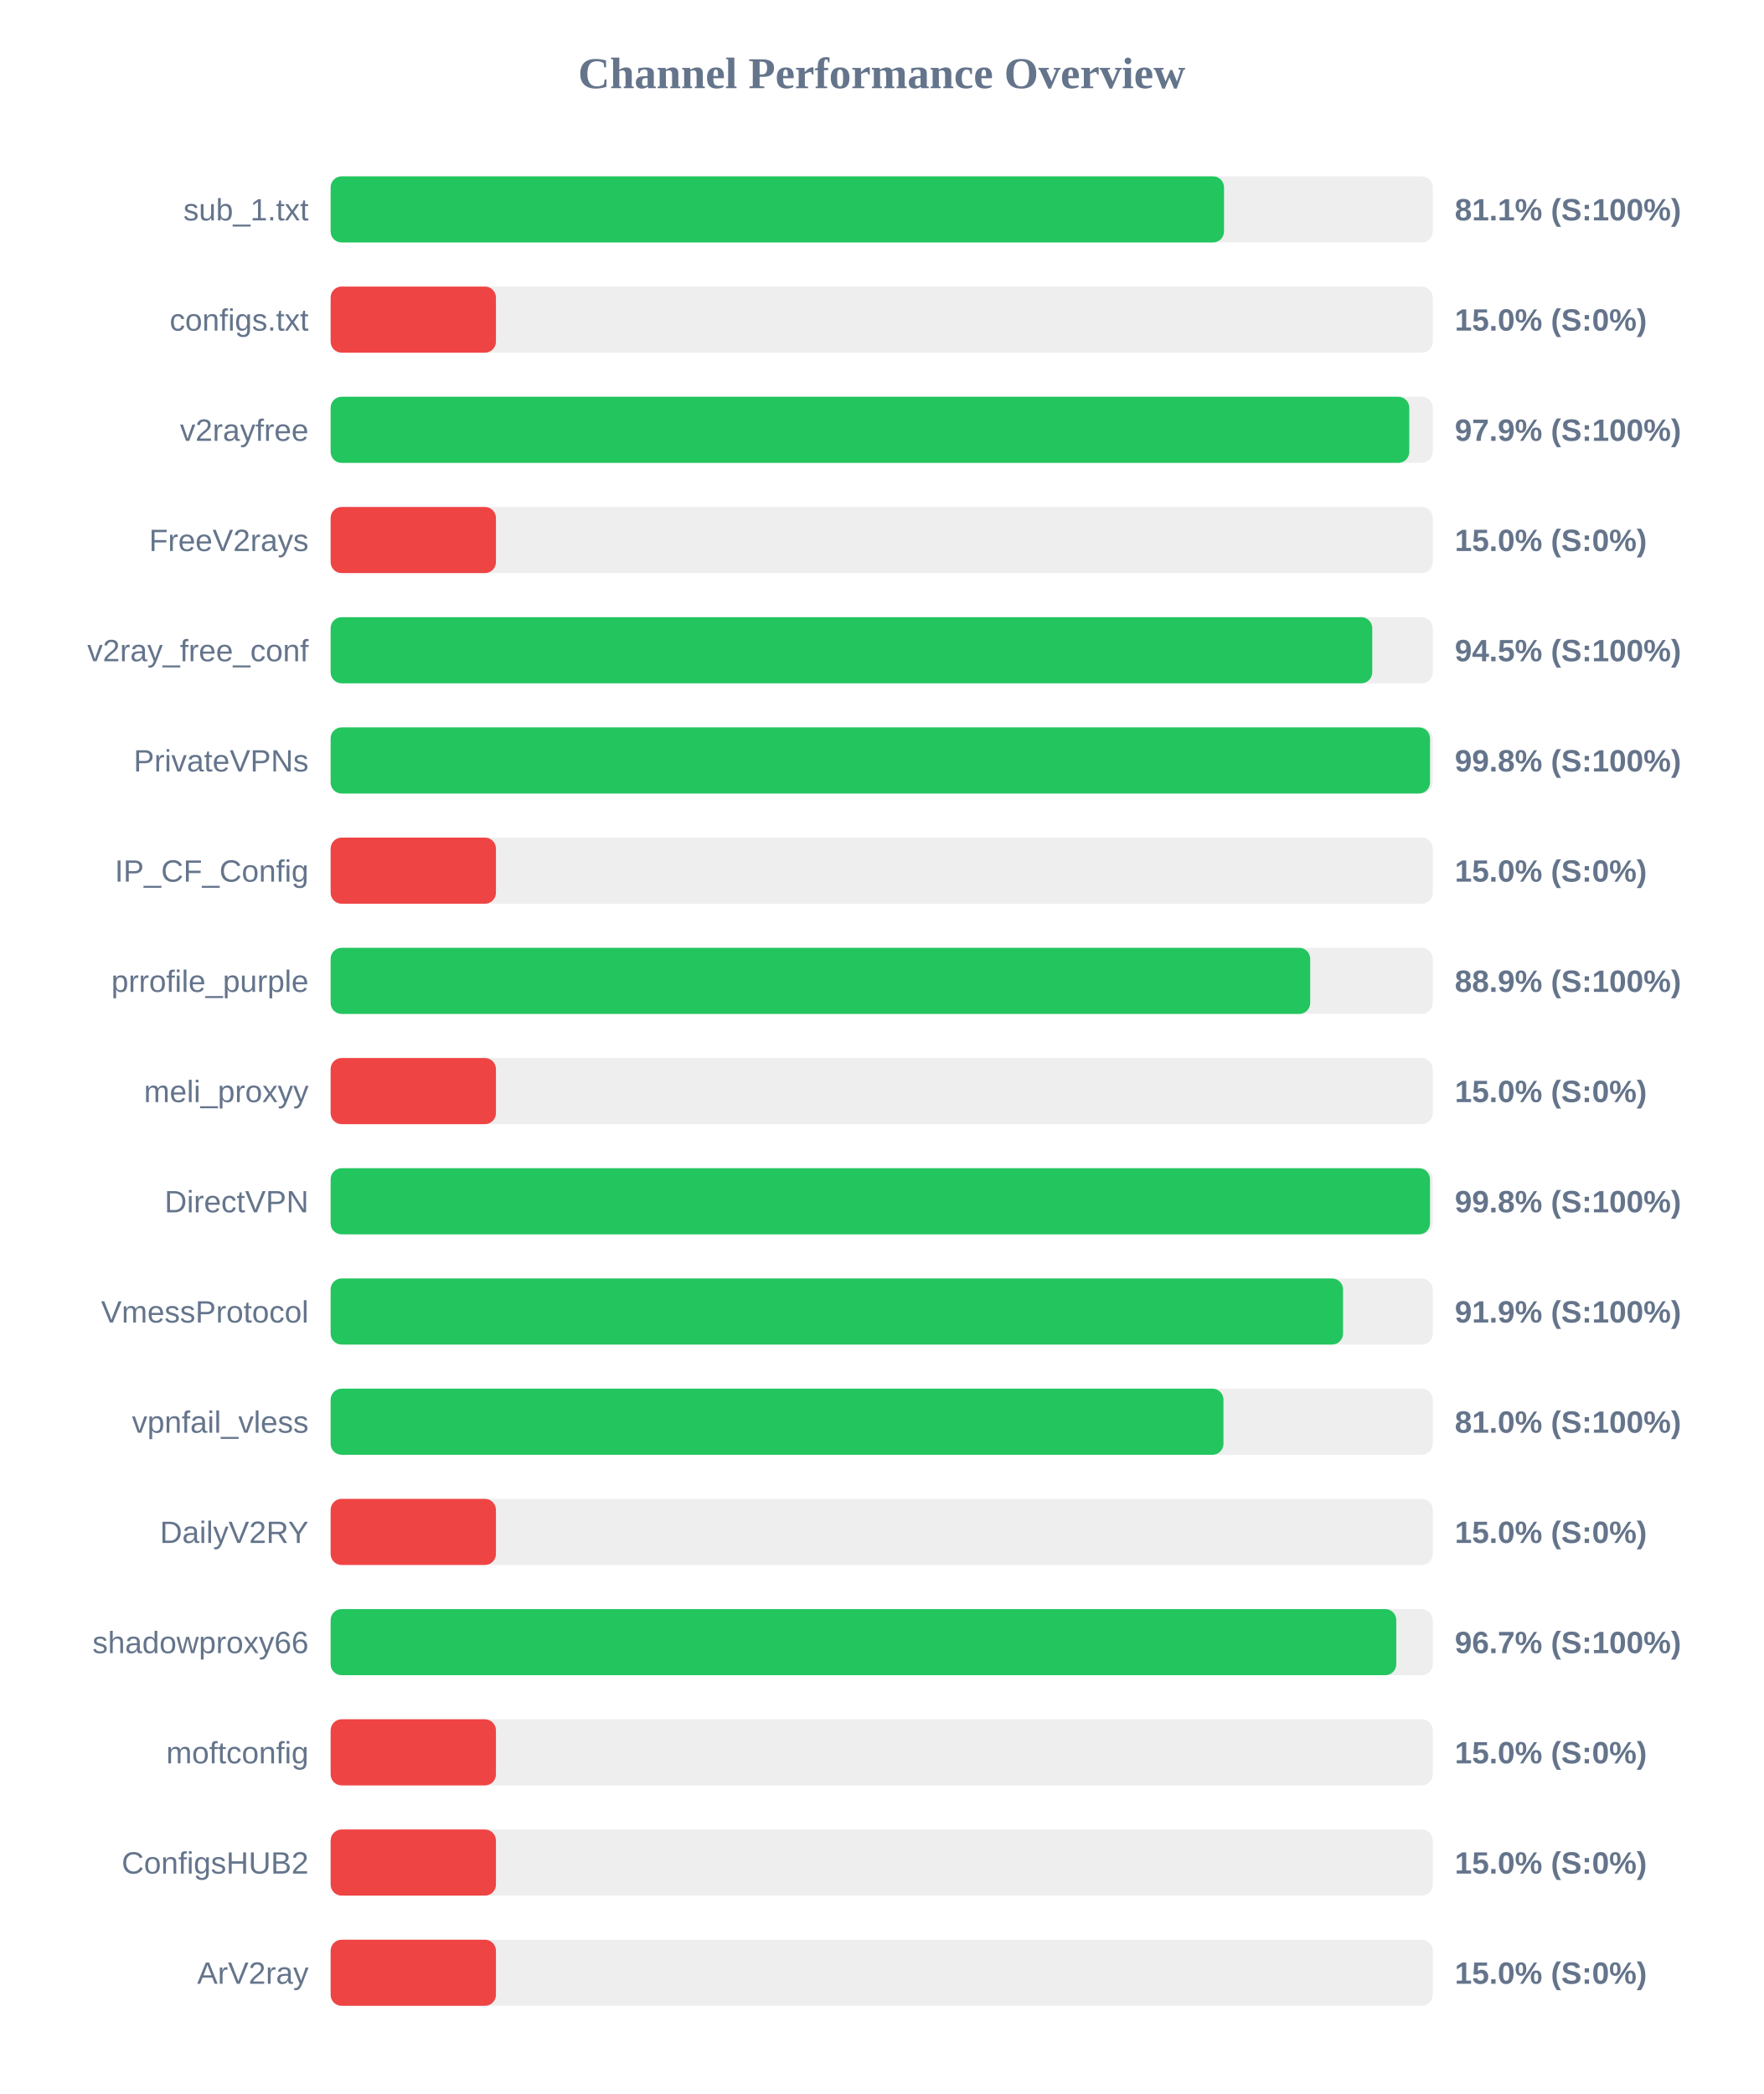
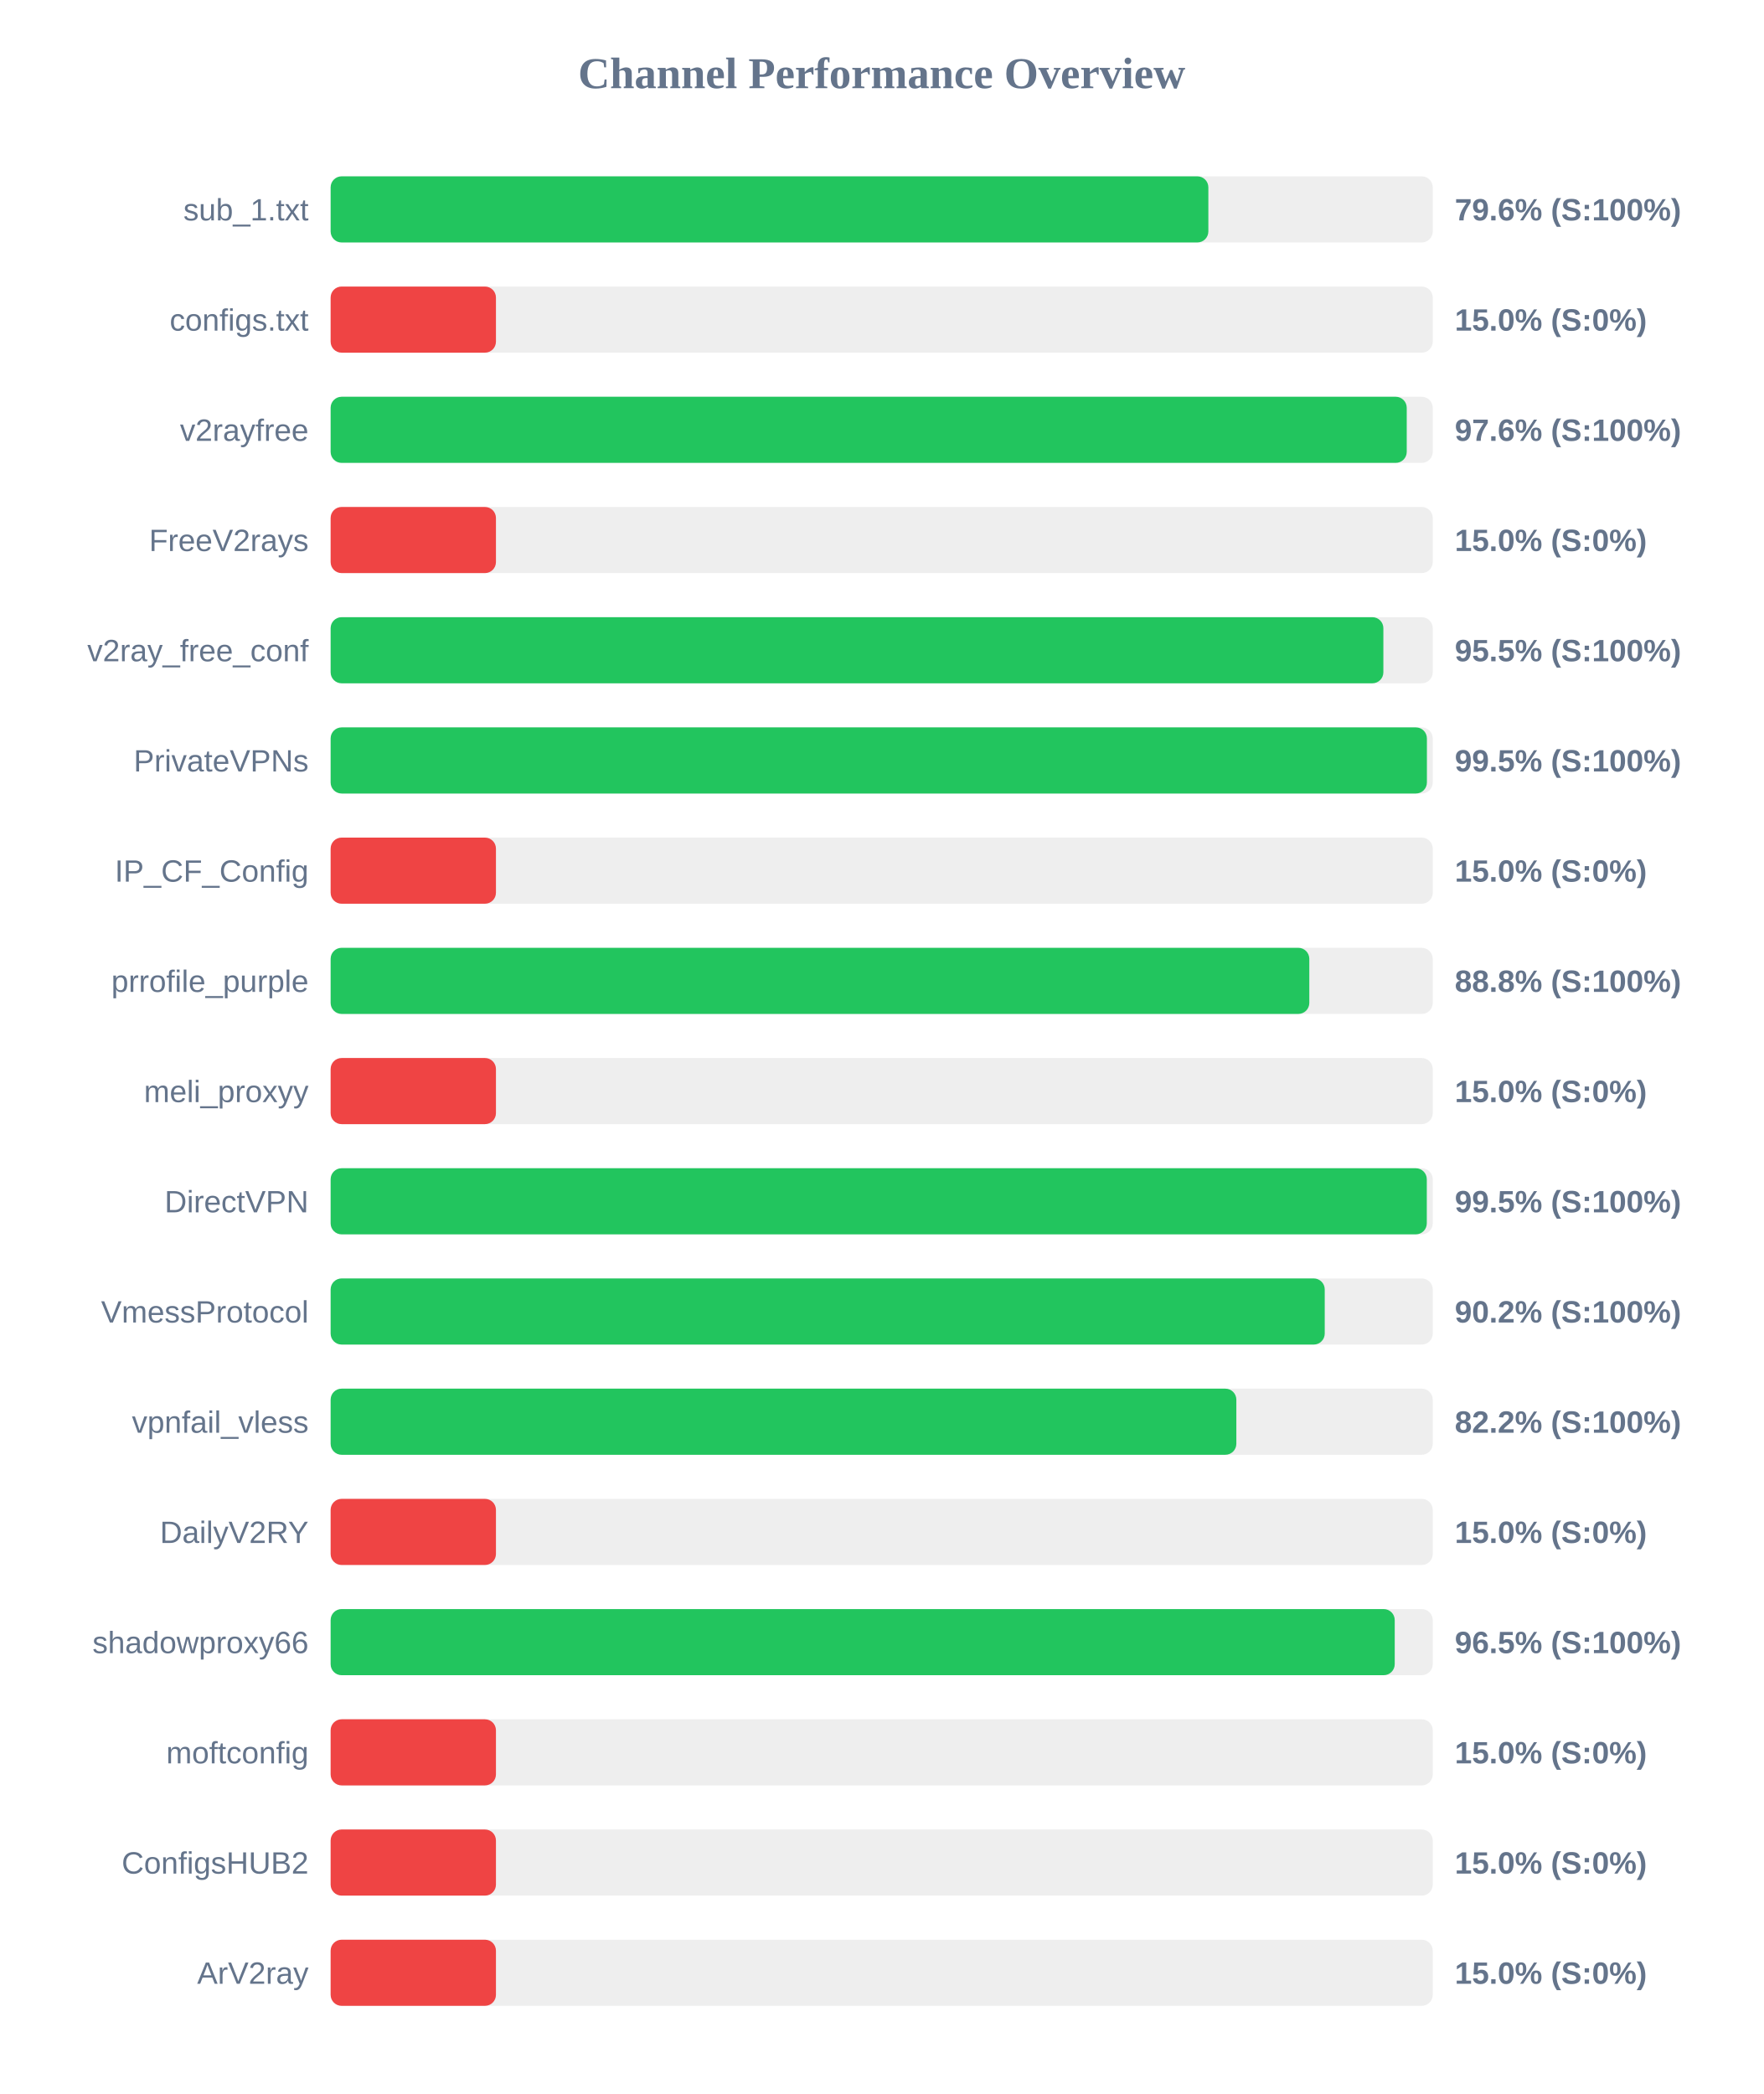
<svg xmlns="http://www.w3.org/2000/svg" width="800" height="950" version="1.1">
  <style>
        .row { font: 14px Arial; fill: #64748b; }
        .score { font: bold 14px Arial; fill: #64748b; }
    </style>
  <text x="400" y="40" text-anchor="middle" font-size="20px" font-weight="bold" fill="#64748b">Channel Performance Overview</text>
  <rect x="150" y="80" width="500" height="30" fill="#eee" rx="5" />
-   <rect x="150" y="80" width="405.3" height="30" fill="#22c55e" rx="5" />
+   <rect x="150" y="80" width="398.2" height="30" fill="#22c55e" rx="5" />
  <text x="140" y="100" text-anchor="end" class="row">sub_1.txt</text>
-   <text x="660" y="100" text-anchor="start" class="score">81.1% (S:100%)</text>
+   <text x="660" y="100" text-anchor="start" class="score">79.6% (S:100%)</text>
  <rect x="150" y="130" width="500" height="30" fill="#eee" rx="5" />
  <rect x="150" y="130" width="75.0" height="30" fill="#ef4444" rx="5" />
  <text x="140" y="150" text-anchor="end" class="row">configs.txt</text>
  <text x="660" y="150" text-anchor="start" class="score">15.0% (S:0%)</text>
  <rect x="150" y="180" width="500" height="30" fill="#eee" rx="5" />
-   <rect x="150" y="180" width="489.35" height="30" fill="#22c55e" rx="5" />
+   <rect x="150" y="180" width="488.2" height="30" fill="#22c55e" rx="5" />
  <text x="140" y="200" text-anchor="end" class="row">v2rayfree</text>
-   <text x="660" y="200" text-anchor="start" class="score">97.9% (S:100%)</text>
+   <text x="660" y="200" text-anchor="start" class="score">97.6% (S:100%)</text>
  <rect x="150" y="230" width="500" height="30" fill="#eee" rx="5" />
  <rect x="150" y="230" width="75.0" height="30" fill="#ef4444" rx="5" />
  <text x="140" y="250" text-anchor="end" class="row">FreeV2rays</text>
  <text x="660" y="250" text-anchor="start" class="score">15.0% (S:0%)</text>
  <rect x="150" y="280" width="500" height="30" fill="#eee" rx="5" />
-   <rect x="150" y="280" width="472.55" height="30" fill="#22c55e" rx="5" />
+   <rect x="150" y="280" width="477.6" height="30" fill="#22c55e" rx="5" />
  <text x="140" y="300" text-anchor="end" class="row">v2ray_free_conf</text>
-   <text x="660" y="300" text-anchor="start" class="score">94.5% (S:100%)</text>
+   <text x="660" y="300" text-anchor="start" class="score">95.5% (S:100%)</text>
  <rect x="150" y="330" width="500" height="30" fill="#eee" rx="5" />
-   <rect x="150" y="330" width="498.75" height="30" fill="#22c55e" rx="5" />
+   <rect x="150" y="330" width="497.35" height="30" fill="#22c55e" rx="5" />
  <text x="140" y="350" text-anchor="end" class="row">PrivateVPNs</text>
-   <text x="660" y="350" text-anchor="start" class="score">99.8% (S:100%)</text>
+   <text x="660" y="350" text-anchor="start" class="score">99.5% (S:100%)</text>
  <rect x="150" y="380" width="500" height="30" fill="#eee" rx="5" />
  <rect x="150" y="380" width="75.0" height="30" fill="#ef4444" rx="5" />
  <text x="140" y="400" text-anchor="end" class="row">IP_CF_Config</text>
  <text x="660" y="400" text-anchor="start" class="score">15.0% (S:0%)</text>
  <rect x="150" y="430" width="500" height="30" fill="#eee" rx="5" />
-   <rect x="150" y="430" width="444.4" height="30" fill="#22c55e" rx="5" />
+   <rect x="150" y="430" width="444.0" height="30" fill="#22c55e" rx="5" />
  <text x="140" y="450" text-anchor="end" class="row">prrofile_purple</text>
-   <text x="660" y="450" text-anchor="start" class="score">88.9% (S:100%)</text>
+   <text x="660" y="450" text-anchor="start" class="score">88.8% (S:100%)</text>
  <rect x="150" y="480" width="500" height="30" fill="#eee" rx="5" />
  <rect x="150" y="480" width="75.0" height="30" fill="#ef4444" rx="5" />
  <text x="140" y="500" text-anchor="end" class="row">meli_proxyy</text>
  <text x="660" y="500" text-anchor="start" class="score">15.0% (S:0%)</text>
  <rect x="150" y="530" width="500" height="30" fill="#eee" rx="5" />
-   <rect x="150" y="530" width="498.75" height="30" fill="#22c55e" rx="5" />
+   <rect x="150" y="530" width="497.3" height="30" fill="#22c55e" rx="5" />
  <text x="140" y="550" text-anchor="end" class="row">DirectVPN</text>
-   <text x="660" y="550" text-anchor="start" class="score">99.8% (S:100%)</text>
+   <text x="660" y="550" text-anchor="start" class="score">99.5% (S:100%)</text>
  <rect x="150" y="580" width="500" height="30" fill="#eee" rx="5" />
-   <rect x="150" y="580" width="459.3" height="30" fill="#22c55e" rx="5" />
+   <rect x="150" y="580" width="451.0" height="30" fill="#22c55e" rx="5" />
  <text x="140" y="600" text-anchor="end" class="row">VmessProtocol</text>
-   <text x="660" y="600" text-anchor="start" class="score">91.9% (S:100%)</text>
+   <text x="660" y="600" text-anchor="start" class="score">90.2% (S:100%)</text>
  <rect x="150" y="630" width="500" height="30" fill="#eee" rx="5" />
-   <rect x="150" y="630" width="405.05" height="30" fill="#22c55e" rx="5" />
+   <rect x="150" y="630" width="410.9" height="30" fill="#22c55e" rx="5" />
  <text x="140" y="650" text-anchor="end" class="row">vpnfail_vless</text>
-   <text x="660" y="650" text-anchor="start" class="score">81.0% (S:100%)</text>
+   <text x="660" y="650" text-anchor="start" class="score">82.2% (S:100%)</text>
  <rect x="150" y="680" width="500" height="30" fill="#eee" rx="5" />
  <rect x="150" y="680" width="75.0" height="30" fill="#ef4444" rx="5" />
  <text x="140" y="700" text-anchor="end" class="row">DailyV2RY</text>
  <text x="660" y="700" text-anchor="start" class="score">15.0% (S:0%)</text>
  <rect x="150" y="730" width="500" height="30" fill="#eee" rx="5" />
-   <rect x="150" y="730" width="483.45" height="30" fill="#22c55e" rx="5" />
+   <rect x="150" y="730" width="482.75" height="30" fill="#22c55e" rx="5" />
  <text x="140" y="750" text-anchor="end" class="row">shadowproxy66</text>
-   <text x="660" y="750" text-anchor="start" class="score">96.7% (S:100%)</text>
+   <text x="660" y="750" text-anchor="start" class="score">96.5% (S:100%)</text>
  <rect x="150" y="780" width="500" height="30" fill="#eee" rx="5" />
  <rect x="150" y="780" width="75.0" height="30" fill="#ef4444" rx="5" />
  <text x="140" y="800" text-anchor="end" class="row">moftconfig</text>
  <text x="660" y="800" text-anchor="start" class="score">15.0% (S:0%)</text>
  <rect x="150" y="830" width="500" height="30" fill="#eee" rx="5" />
  <rect x="150" y="830" width="75.0" height="30" fill="#ef4444" rx="5" />
  <text x="140" y="850" text-anchor="end" class="row">ConfigsHUB2</text>
  <text x="660" y="850" text-anchor="start" class="score">15.0% (S:0%)</text>
  <rect x="150" y="880" width="500" height="30" fill="#eee" rx="5" />
  <rect x="150" y="880" width="75.0" height="30" fill="#ef4444" rx="5" />
  <text x="140" y="900" text-anchor="end" class="row">ArV2ray</text>
  <text x="660" y="900" text-anchor="start" class="score">15.0% (S:0%)</text>
</svg>
